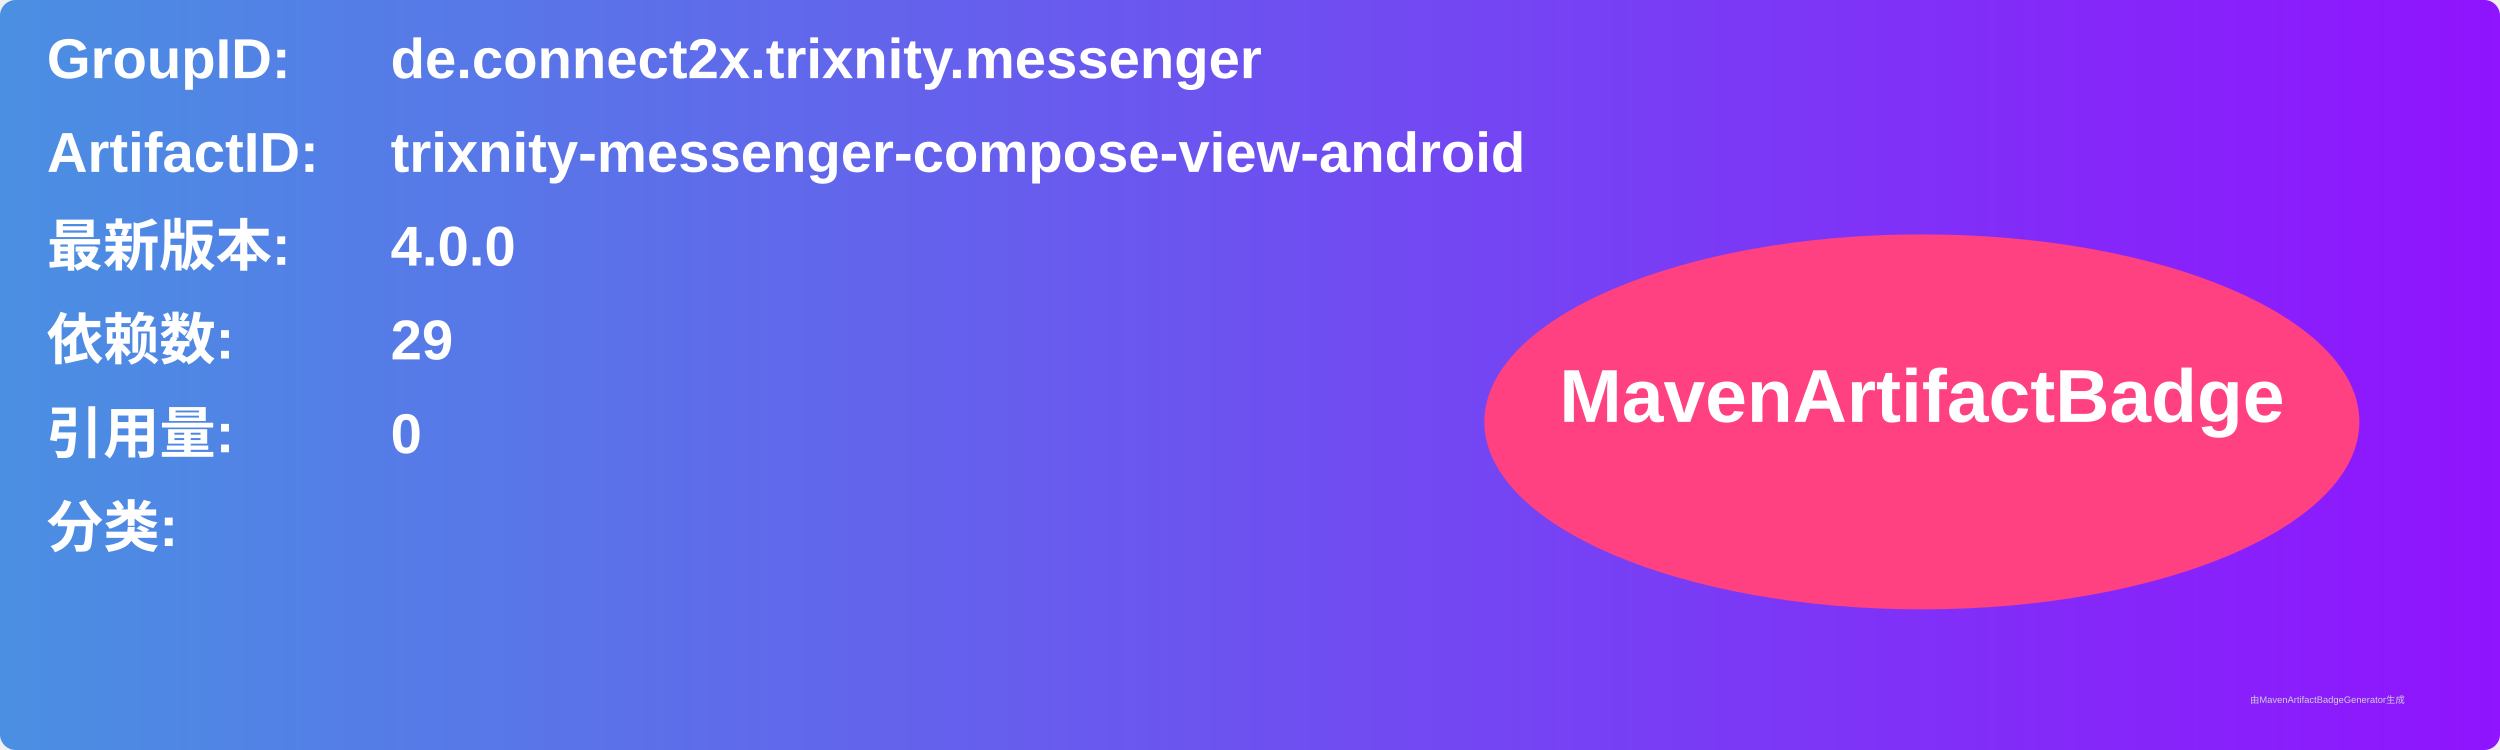
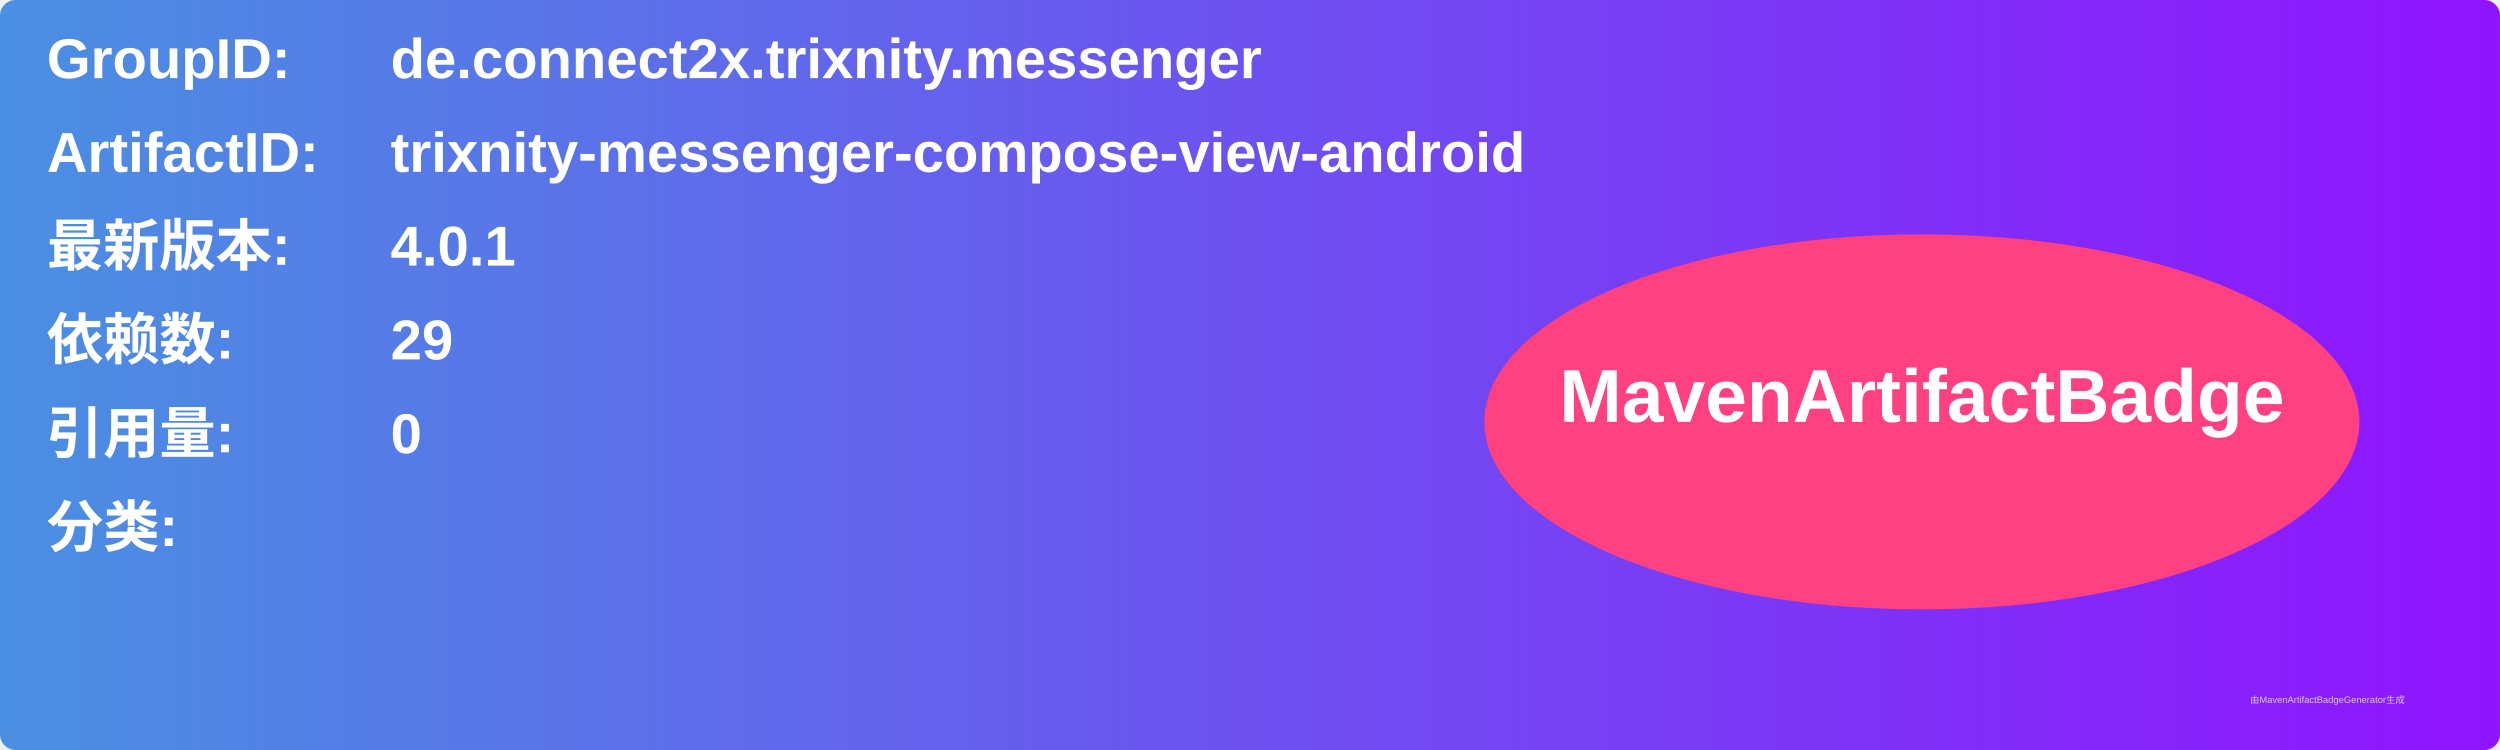
<svg xmlns="http://www.w3.org/2000/svg" width="800" height="240" viewBox="0 0 800 240">
  <linearGradient id="grad" x1="0%" y1="0%" x2="100%" y2="0%">
    <stop offset="0%" stop-color="#4a90e2" />
    <stop offset="100%" stop-color="#9013fe" />
  </linearGradient>
  <rect width="100%" height="100%" rx="5" ry="5" fill="url(#grad)" />
  <g transform="translate(15, 15)">
    <text x="0" y="10" font-family="Arial" font-size="18" fill="white" font-weight="bold" width="260">GroupID:</text>
    <text x="110" y="10" font-family="Arial" font-size="18" fill="white" font-weight="bold" width="460">de.connect2x.trixnity.messenger</text>
    <text x="0" y="40" font-family="Arial" font-size="18" fill="white" font-weight="bold" width="260">ArtifactID:</text>
    <text x="110" y="40" font-family="Arial" font-size="18" fill="white" font-weight="bold" width="460">trixnity-messenger-compose-view-android</text>
    <text x="0" y="70" font-family="Arial" font-size="18" fill="white" font-weight="bold">最新版本:</text>
    <text x="110" y="70" font-family="Arial" font-size="18" fill="white" font-weight="bold">
-       <tspan font-weight="bold">4.0.0</tspan>
+       <tspan font-weight="bold">4.0.1</tspan>
    </text>
    <text x="0" y="100" font-family="Arial" font-size="18" fill="white" font-weight="bold">依赖数: </text>
    <text x="110" y="100" font-family="Arial" font-size="18" fill="white">
      <tspan font-weight="bold">29</tspan>
    </text>
    <text x="0" y="130" font-family="Arial" font-size="18" fill="white" font-weight="bold">引用量: </text>
    <text x="110" y="130" font-family="Arial" font-size="18" fill="white">
      <tspan font-weight="bold">0</tspan>
    </text>
    <text x="0" y="160" font-family="Arial" font-size="18" fill="white" font-weight="bold">分类:</text>
    <text x="10" y="190" font-family="Arial" font-size="10" fill="white">
      <tspan font-weight="bold" />
    </text>
    <ellipse cx="600" cy="120" rx="140" ry="60" fill="#ff4081" />
    <text x="600" y="120" text-anchor="middle" font-family="Arial" font-size="24" fill="white" font-weight="bold">MavenArtifactBadge</text>
  </g>
  <text x="720" y="225" font-family="Arial" font-size="3" fill="#d0d0d0">由MavenArtifactBadgeGenerator生成</text>
</svg>
